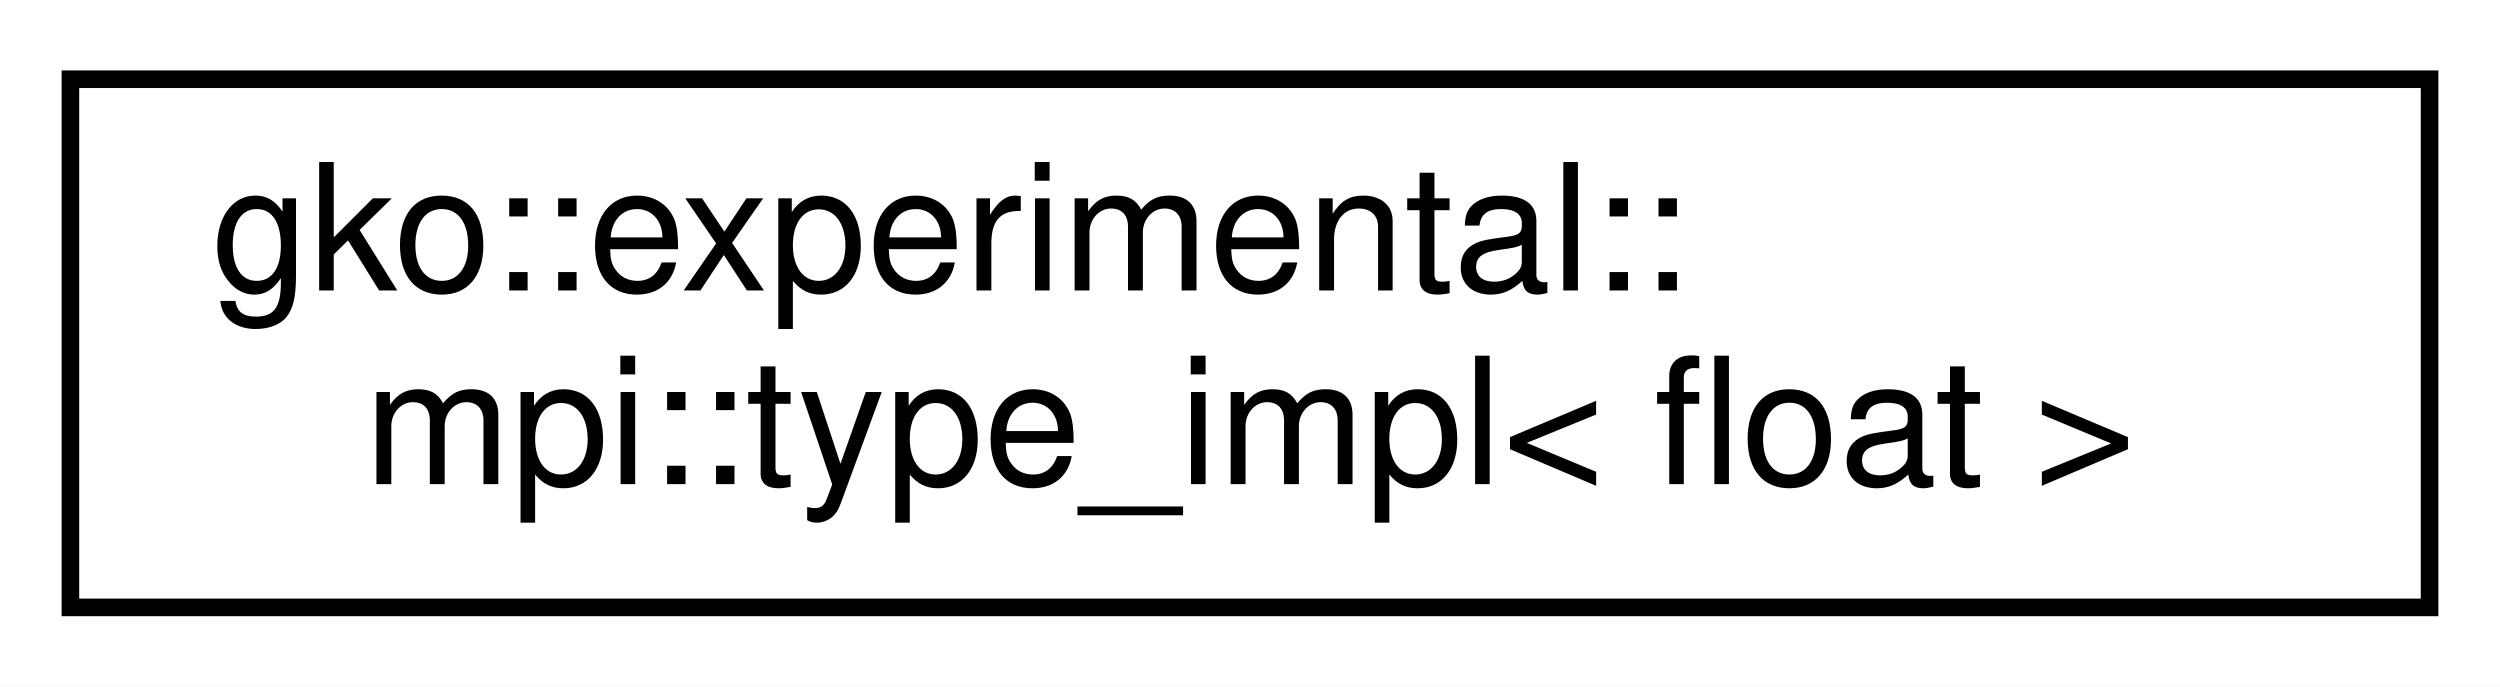
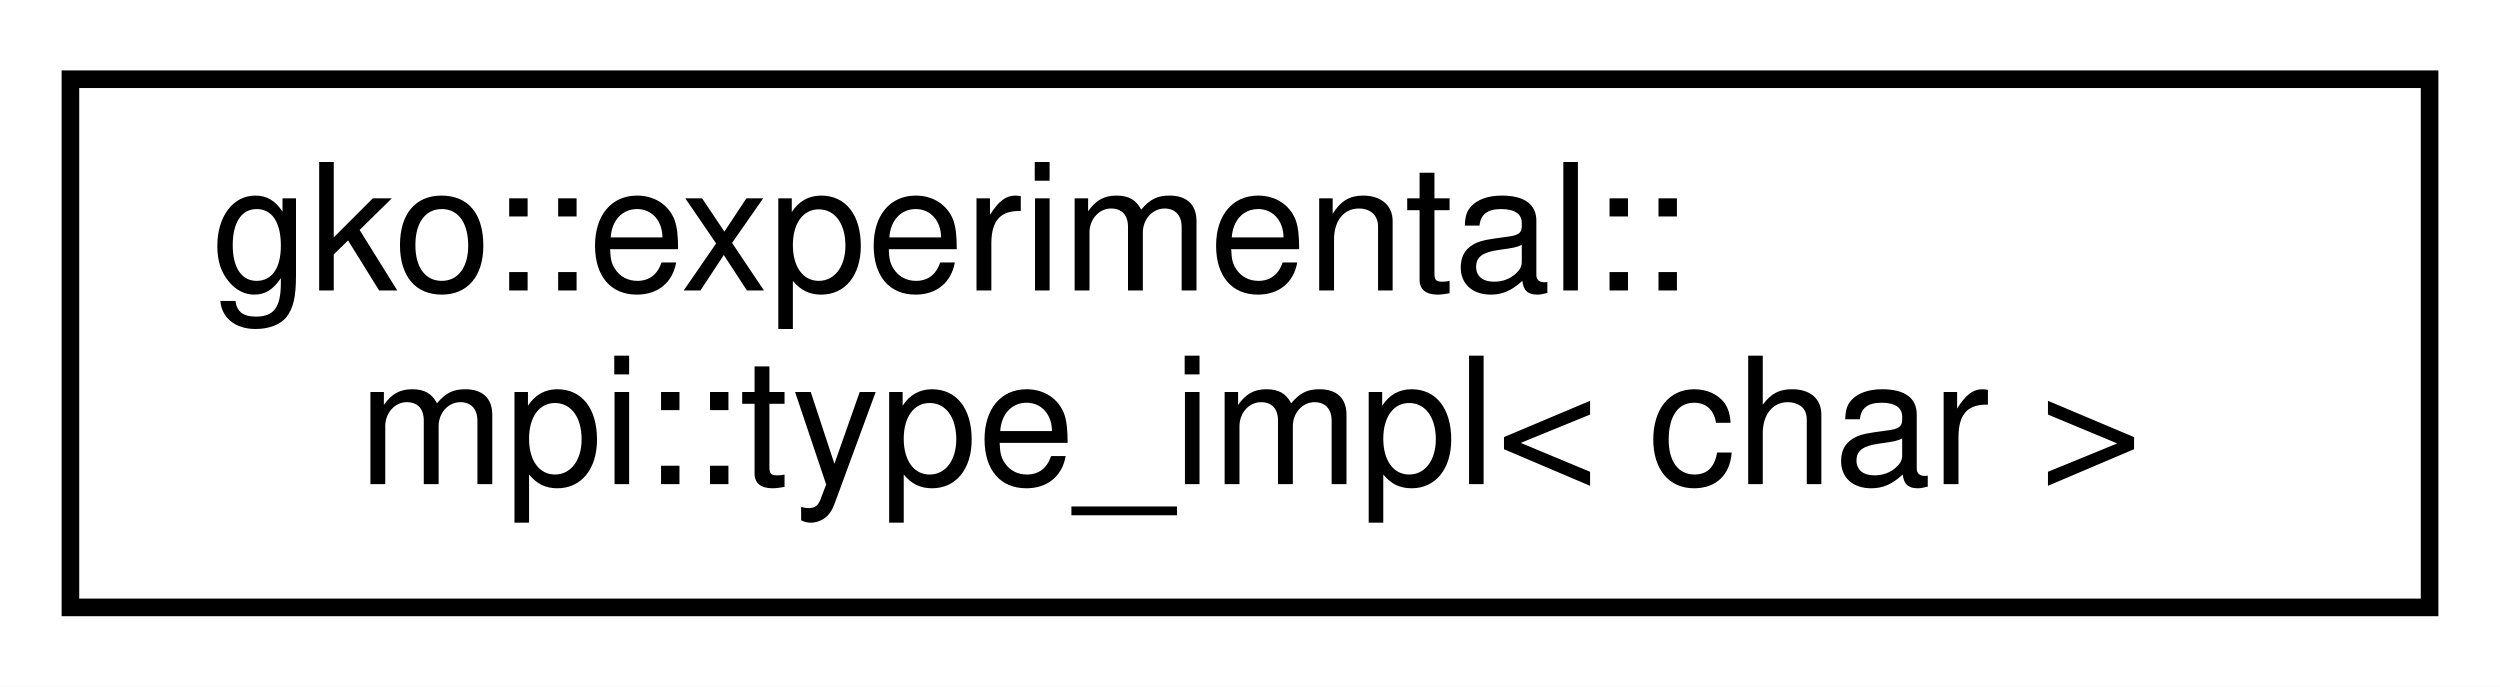
<svg xmlns="http://www.w3.org/2000/svg" xmlns:xlink="http://www.w3.org/1999/xlink" width="142pt" height="39pt" viewBox="0.00 0.00 142.00 39.00">
  <g id="graph0" class="graph" transform="scale(1 1) rotate(0) translate(4 35)">
    <polygon fill="#ffffff" stroke="transparent" points="-4,4 -4,-35 138,-35 138,4 -4,4" />
    <g id="node1" class="node">
      <g id="a_node1">
-         <a xlink:href="structgko_1_1experimental_1_1mpi_1_1type__impl_3_01float_01_4.html" target="_top" xlink:title=" ">
+         <a xlink:href="structgko_1_1experimental_1_1mpi_1_1type__impl_3_01char_01_4.html" target="_top" xlink:title=" ">
          <polygon fill="#ffffff" stroke="#000000" points="0,-.5 0,-30.5 134,-30.5 134,-.5 0,-.5" />
          <text text-anchor="start" x="8" y="-18.5" font-family="Helvetica,sans-Serif" font-size="10.00" fill="#000000">gko::experimental::</text>
-           <text text-anchor="middle" x="67" y="-7.5" font-family="Helvetica,sans-Serif" font-size="10.00" fill="#000000">mpi::type_impl&lt; float &gt;</text>
+           <text text-anchor="middle" x="67" y="-7.5" font-family="Helvetica,sans-Serif" font-size="10.00" fill="#000000">mpi::type_impl&lt; char &gt;</text>
        </a>
      </g>
    </g>
  </g>
</svg>
